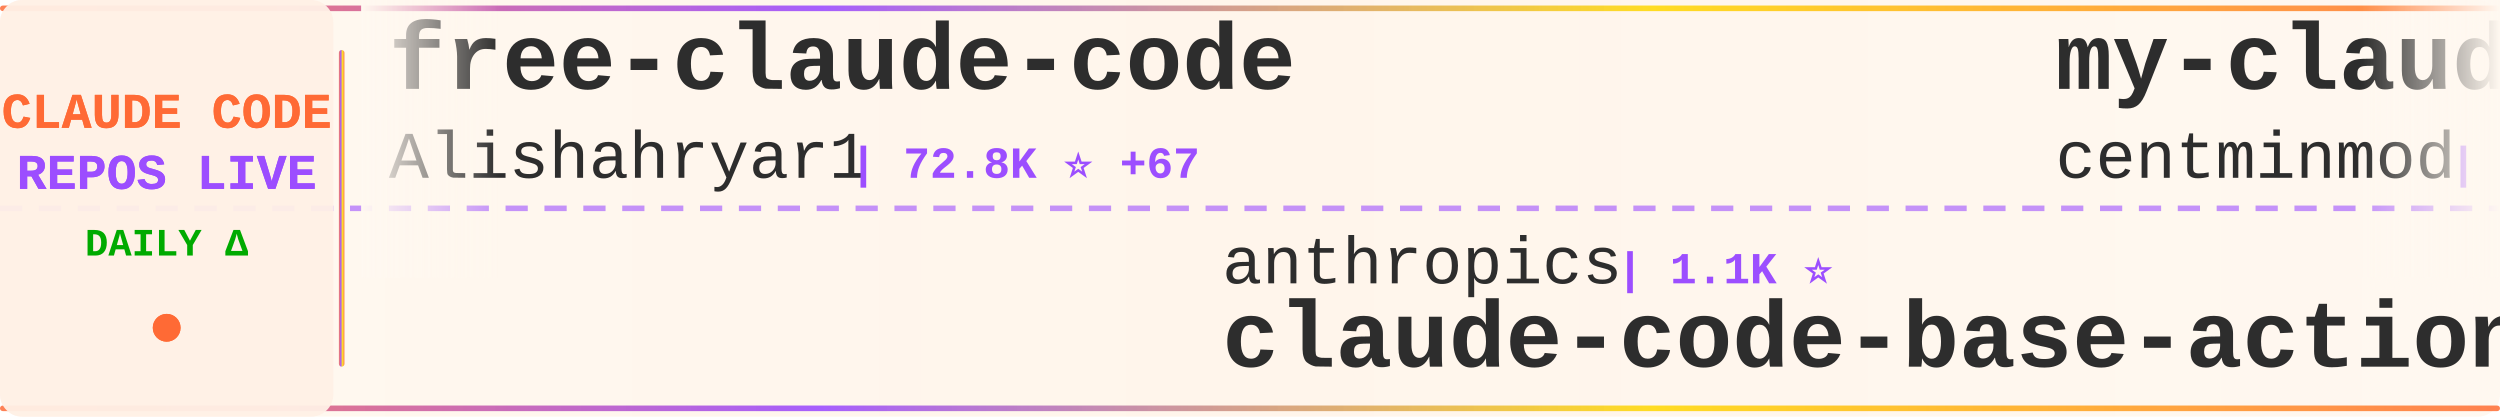
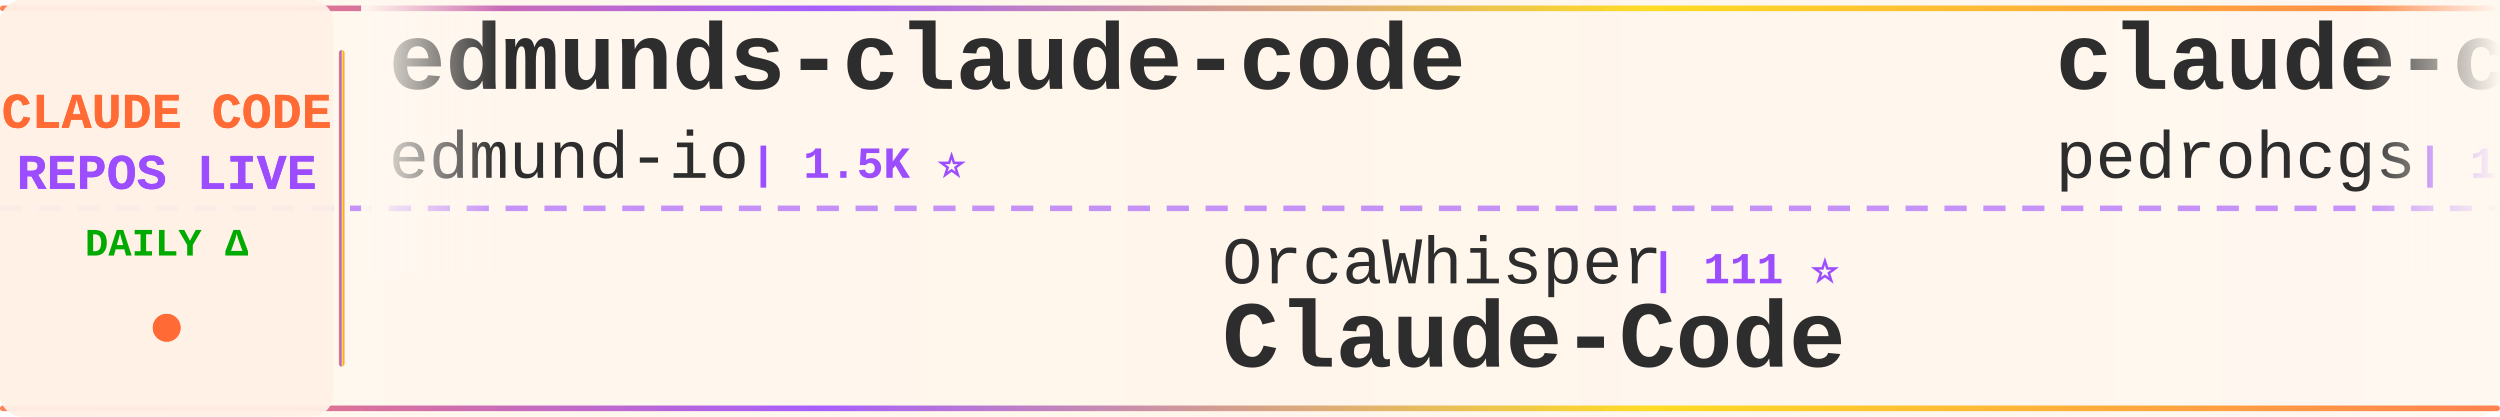
<svg xmlns="http://www.w3.org/2000/svg" width="900" height="150">
  <defs>
    <linearGradient id="tickerBg" x1="0%" y1="0%" x2="100%" y2="0%">
      <stop offset="0%" style="stop-color:#fff8f0;stop-opacity:0.98" />
      <stop offset="50%" style="stop-color:#fff5eb;stop-opacity:1" />
      <stop offset="100%" style="stop-color:#fff8f0;stop-opacity:0.98" />
    </linearGradient>
    <linearGradient id="borderGrad" x1="0%" y1="0%" x2="100%" y2="0%">
      <stop offset="0%" style="stop-color:#FF6B35;stop-opacity:0.85">
        <animate attributeName="stop-opacity" values="0.85;1;0.85" dur="2s" repeatCount="indefinite" />
      </stop>
      <stop offset="33%" style="stop-color:#9C4EFF;stop-opacity:0.9">
        <animate attributeName="stop-opacity" values="0.9;1;0.9" dur="2.2s" repeatCount="indefinite" />
      </stop>
      <stop offset="66%" style="stop-color:#FFD700;stop-opacity:0.85">
        <animate attributeName="stop-opacity" values="0.85;1;0.85" dur="1.8s" repeatCount="indefinite" />
      </stop>
      <stop offset="100%" style="stop-color:#FF6B35;stop-opacity:0.85">
        <animate attributeName="stop-opacity" values="0.85;1;0.85" dur="2s" repeatCount="indefinite" />
      </stop>
    </linearGradient>
    <filter id="textGlow">
      <feGaussianBlur stdDeviation="0.15" result="coloredBlur" />
      <feMerge>
        <feMergeNode in="coloredBlur" />
        <feMergeNode in="SourceGraphic" />
      </feMerge>
    </filter>
    <filter id="metricGlow">
      <feGaussianBlur stdDeviation="0.2" result="coloredBlur" />
      <feMerge>
        <feMergeNode in="coloredBlur" />
        <feMergeNode in="SourceGraphic" />
      </feMerge>
    </filter>
    <linearGradient id="leftFade" x1="0%" y1="0%" x2="100%" y2="0%">
      <stop offset="0%" style="stop-color:#fff8f0;stop-opacity:1" />
      <stop offset="100%" style="stop-color:#fff8f0;stop-opacity:0" />
    </linearGradient>
    <linearGradient id="rightFade" x1="0%" y1="0%" x2="100%" y2="0%">
      <stop offset="0%" style="stop-color:#fff8f0;stop-opacity:0" />
      <stop offset="100%" style="stop-color:#fff8f0;stop-opacity:1" />
    </linearGradient>
  </defs>
  <rect width="900" height="150" fill="url(#tickerBg)" rx="8" />
  <rect x="0" y="2" width="900" height="2" fill="url(#borderGrad)" rx="1" />
  <rect x="0" y="146" width="900" height="2" fill="url(#borderGrad)" rx="1" />
  <line x1="0" y1="75" x2="900" y2="75" stroke="#9C4EFF" stroke-width="2" stroke-dasharray="8 6" opacity="0.6" />
  <rect x="0" y="0" width="120" height="150" fill="#fff0e6" opacity="0.95" rx="8" />
  <text x="60" y="46" font-family="'Courier New', monospace" font-size="18" font-weight="bold" fill="#FF6B35" text-anchor="middle" filter="url(#textGlow)">
    CLAUDE CODE
  </text>
  <text x="60" y="68" font-family="'Courier New', monospace" font-size="18" font-weight="bold" fill="#9C4EFF" text-anchor="middle" filter="url(#textGlow)">
    REPOS LIVE
  </text>
  <text x="60" y="92" font-family="'Courier New', monospace" font-size="14" font-weight="bold" fill="#00aa00" text-anchor="middle">
    DAILY Δ
  </text>
  <circle cx="60" cy="118" r="5" fill="#FF6B35" filter="url(#metricGlow)">
    <animate attributeName="r" values="4;6;4" dur="1.5s" repeatCount="indefinite" />
    <animate attributeName="opacity" values="0.6;1;0.6" dur="1.5s" repeatCount="indefinite" />
  </circle>
  <rect x="122" y="18" width="2" height="114" fill="url(#borderGrad)" rx="1" />
  <clipPath id="tickerClip">
    <rect x="130" y="0" width="770" height="150" />
  </clipPath>
  <g clip-path="url(#tickerClip)">
    <g id="tickerItems">
      <animateTransform attributeName="transform" attributeType="XML" type="translate" from="0 0" to="-3000 0" dur="54s" repeatCount="indefinite" />
      <g transform="translate(0, 0)">
-         <text x="140" y="32" font-family="'Courier New', monospace" font-size="34" font-weight="bold" fill="#2d2d2d">free-claude-code</text>
-         <text x="140" y="64" font-family="'Courier New', monospace" font-size="24" font-weight="normal" fill="#2d2d2d" opacity="1.0">Alishahryar1</text>
-         <text x="306" y="64" font-family="'Courier New', monospace" font-size="16" font-weight="bold" fill="#9C4EFF"> | 72.8K ⭐ +67</text>
+         <text x="140" y="32" font-family="'Courier New', monospace" font-size="34" font-weight="bold" fill="#2d2d2d">edmunds-claude-code</text>
+         <text x="140" y="64" font-family="'Courier New', monospace" font-size="24" font-weight="normal" fill="#2d2d2d" opacity="1.0">edmund-io</text>
+         <text x="270" y="64" font-family="'Courier New', monospace" font-size="16" font-weight="bold" fill="#9C4EFF"> | 1.5K ⭐</text>
      </g>
      <g transform="translate(300, 0)">
-         <text x="140" y="102" font-family="'Courier New', monospace" font-size="24" font-weight="normal" fill="#2d2d2d" opacity="1.0">anthropics</text>
-         <text x="282" y="102" font-family="'Courier New', monospace" font-size="16" font-weight="bold" fill="#9C4EFF"> | 1.1K ⭐</text>
-         <text x="140" y="132" font-family="'Courier New', monospace" font-size="34" font-weight="bold" fill="#2d2d2d">claude-code-base-action</text>
+         <text x="140" y="102" font-family="'Courier New', monospace" font-size="24" font-weight="normal" fill="#2d2d2d" opacity="1.0">OrcaWhisper</text>
+         <text x="294" y="102" font-family="'Courier New', monospace" font-size="16" font-weight="bold" fill="#9C4EFF"> | 111 ⭐</text>
+         <text x="140" y="132" font-family="'Courier New', monospace" font-size="34" font-weight="bold" fill="#2d2d2d">Claude-Code</text>
      </g>
      <g transform="translate(600, 0)">
-         <text x="140" y="32" font-family="'Courier New', monospace" font-size="34" font-weight="bold" fill="#2d2d2d">my-claude-code-setup</text>
-         <text x="140" y="64" font-family="'Courier New', monospace" font-size="24" font-weight="normal" fill="#2d2d2d" opacity="1.0">centminmod</text>
-         <text x="282" y="64" font-family="'Courier New', monospace" font-size="16" font-weight="bold" fill="#9C4EFF"> | 2.7K ⭐</text>
+         <text x="140" y="32" font-family="'Courier New', monospace" font-size="34" font-weight="bold" fill="#2d2d2d">claude-code-my-workflow</text>
+         <text x="140" y="64" font-family="'Courier New', monospace" font-size="24" font-weight="normal" fill="#2d2d2d" opacity="1.0">pedrohcgs</text>
+         <text x="270" y="64" font-family="'Courier New', monospace" font-size="16" font-weight="bold" fill="#9C4EFF"> | 1.7K ⭐ +1</text>
      </g>
      <g transform="translate(900, 0)">
-         <text x="140" y="102" font-family="'Courier New', monospace" font-size="24" font-weight="normal" fill="#2d2d2d" opacity="1.0">https-deeplearning-ai</text>
-         <text x="414" y="102" font-family="'Courier New', monospace" font-size="16" font-weight="bold" fill="#9C4EFF"> | 567 ⭐</text>
-         <text x="140" y="132" font-family="'Courier New', monospace" font-size="34" font-weight="bold" fill="#2d2d2d">sc-claude-code-files</text>
+         <text x="140" y="102" font-family="'Courier New', monospace" font-size="24" font-weight="normal" fill="#2d2d2d" opacity="1.0">Windy3f3f3f3f</text>
+         <text x="318" y="102" font-family="'Courier New', monospace" font-size="16" font-weight="bold" fill="#9C4EFF"> | 2.8K ⭐</text>
+         <text x="140" y="132" font-family="'Courier New', monospace" font-size="34" font-weight="bold" fill="#2d2d2d">claude-code-from-scratch</text>
      </g>
      <g transform="translate(1200, 0)">
-         <text x="140" y="32" font-family="'Courier New', monospace" font-size="34" font-weight="bold" fill="#2d2d2d">claude-code-infrastructu...</text>
-         <text x="140" y="64" font-family="'Courier New', monospace" font-size="24" font-weight="normal" fill="#2d2d2d" opacity="1.0">diet103</text>
-         <text x="246" y="64" font-family="'Courier New', monospace" font-size="16" font-weight="bold" fill="#9C4EFF"> | 10.1K ⭐ +2</text>
+         <text x="140" y="32" font-family="'Courier New', monospace" font-size="34" font-weight="bold" fill="#2d2d2d">claude-code-from-source</text>
+         <text x="140" y="64" font-family="'Courier New', monospace" font-size="24" font-weight="normal" fill="#2d2d2d" opacity="1.0">alejandrobalderas</text>
+         <text x="366" y="64" font-family="'Courier New', monospace" font-size="16" font-weight="bold" fill="#9C4EFF"> | 3.0K ⭐ +2</text>
      </g>
      <g transform="translate(1500, 0)">
-         <text x="140" y="102" font-family="'Courier New', monospace" font-size="24" font-weight="normal" fill="#2d2d2d" opacity="1.0">ChrisWiles</text>
-         <text x="282" y="102" font-family="'Courier New', monospace" font-size="16" font-weight="bold" fill="#9C4EFF"> | 6.1K ⭐</text>
-         <text x="140" y="132" font-family="'Courier New', monospace" font-size="34" font-weight="bold" fill="#2d2d2d">claude-code-showcase</text>
+         <text x="140" y="102" font-family="'Courier New', monospace" font-size="24" font-weight="normal" fill="#2d2d2d" opacity="1.0">disler</text>
+         <text x="234" y="102" font-family="'Courier New', monospace" font-size="16" font-weight="bold" fill="#9C4EFF"> | 1.7K ⭐</text>
+         <text x="140" y="132" font-family="'Courier New', monospace" font-size="34" font-weight="bold" fill="#2d2d2d">pi-vs-claude-code</text>
      </g>
      <g transform="translate(1800, 0)">
-         <text x="140" y="32" font-family="'Courier New', monospace" font-size="34" font-weight="bold" fill="#2d2d2d">claude-code-workflows</text>
-         <text x="140" y="64" font-family="'Courier New', monospace" font-size="24" font-weight="normal" fill="#2d2d2d" opacity="1.0">OneRedOak</text>
-         <text x="270" y="64" font-family="'Courier New', monospace" font-size="16" font-weight="bold" fill="#9C4EFF"> | 3.9K ⭐</text>
+         <text x="140" y="32" font-family="'Courier New', monospace" font-size="34" font-weight="bold" fill="#2d2d2d">claude-code-guide</text>
+         <text x="140" y="64" font-family="'Courier New', monospace" font-size="24" font-weight="normal" fill="#2d2d2d" opacity="1.0">Cranot</text>
+         <text x="234" y="64" font-family="'Courier New', monospace" font-size="16" font-weight="bold" fill="#9C4EFF"> | 2.9K ⭐</text>
      </g>
      <g transform="translate(2100, 0)">
-         <text x="140" y="102" font-family="'Courier New', monospace" font-size="24" font-weight="normal" fill="#2d2d2d" opacity="1.0">FlorianBruniaux</text>
-         <text x="342" y="102" font-family="'Courier New', monospace" font-size="16" font-weight="bold" fill="#9C4EFF"> | 7.2K ⭐ +161</text>
-         <text x="140" y="132" font-family="'Courier New', monospace" font-size="34" font-weight="bold" fill="#2d2d2d">claude-code-ultimate-gui...</text>
+         <text x="140" y="102" font-family="'Courier New', monospace" font-size="24" font-weight="normal" fill="#2d2d2d" opacity="1.0">techjarves</text>
+         <text x="282" y="102" font-family="'Courier New', monospace" font-size="16" font-weight="bold" fill="#9C4EFF"> | 1.6K ⭐</text>
+         <text x="140" y="132" font-family="'Courier New', monospace" font-size="34" font-weight="bold" fill="#2d2d2d">ClaudeCode-Portable</text>
      </g>
      <g transform="translate(2400, 0)">
-         <text x="140" y="32" font-family="'Courier New', monospace" font-size="34" font-weight="bold" fill="#2d2d2d">claude-code-best-practic...</text>
-         <text x="140" y="64" font-family="'Courier New', monospace" font-size="24" font-weight="normal" fill="#2d2d2d" opacity="1.0">shanraisshan</text>
-         <text x="306" y="64" font-family="'Courier New', monospace" font-size="16" font-weight="bold" fill="#9C4EFF"> | 69.3K ⭐ +21</text>
+         <text x="140" y="32" font-family="'Courier New', monospace" font-size="34" font-weight="bold" fill="#2d2d2d">Open-ClaudeCode</text>
+         <text x="140" y="64" font-family="'Courier New', monospace" font-size="24" font-weight="normal" fill="#2d2d2d" opacity="1.0">LING71671</text>
+         <text x="270" y="64" font-family="'Courier New', monospace" font-size="16" font-weight="bold" fill="#9C4EFF"> | 995 ⭐</text>
      </g>
      <g transform="translate(2700, 0)">
-         <text x="140" y="102" font-family="'Courier New', monospace" font-size="24" font-weight="normal" fill="#2d2d2d" opacity="1.0">anthropics</text>
-         <text x="282" y="102" font-family="'Courier New', monospace" font-size="16" font-weight="bold" fill="#9C4EFF"> | 10.1K ⭐ +1</text>
-         <text x="140" y="132" font-family="'Courier New', monospace" font-size="34" font-weight="bold" fill="#2d2d2d">claude-code-action</text>
+         <text x="140" y="102" font-family="'Courier New', monospace" font-size="24" font-weight="normal" fill="#2d2d2d" opacity="1.0">daymade</text>
+         <text x="246" y="102" font-family="'Courier New', monospace" font-size="16" font-weight="bold" fill="#9C4EFF"> | 1.5K ⭐</text>
+         <text x="140" y="132" font-family="'Courier New', monospace" font-size="34" font-weight="bold" fill="#2d2d2d">claude-code-skills</text>
      </g>
      <g transform="translate(3000, 0)">
-         <text x="140" y="32" font-family="'Courier New', monospace" font-size="34" font-weight="bold" fill="#2d2d2d">free-claude-code</text>
-         <text x="140" y="64" font-family="'Courier New', monospace" font-size="24" font-weight="normal" fill="#2d2d2d" opacity="1.0">Alishahryar1</text>
-         <text x="306" y="64" font-family="'Courier New', monospace" font-size="16" font-weight="bold" fill="#9C4EFF"> | 72.8K ⭐ +67</text>
+         <text x="140" y="32" font-family="'Courier New', monospace" font-size="34" font-weight="bold" fill="#2d2d2d">edmunds-claude-code</text>
+         <text x="140" y="64" font-family="'Courier New', monospace" font-size="24" font-weight="normal" fill="#2d2d2d" opacity="1.0">edmund-io</text>
+         <text x="270" y="64" font-family="'Courier New', monospace" font-size="16" font-weight="bold" fill="#9C4EFF"> | 1.5K ⭐</text>
      </g>
      <g transform="translate(3300, 0)">
-         <text x="140" y="102" font-family="'Courier New', monospace" font-size="24" font-weight="normal" fill="#2d2d2d" opacity="1.0">anthropics</text>
-         <text x="282" y="102" font-family="'Courier New', monospace" font-size="16" font-weight="bold" fill="#9C4EFF"> | 1.1K ⭐</text>
-         <text x="140" y="132" font-family="'Courier New', monospace" font-size="34" font-weight="bold" fill="#2d2d2d">claude-code-base-action</text>
+         <text x="140" y="102" font-family="'Courier New', monospace" font-size="24" font-weight="normal" fill="#2d2d2d" opacity="1.0">OrcaWhisper</text>
+         <text x="294" y="102" font-family="'Courier New', monospace" font-size="16" font-weight="bold" fill="#9C4EFF"> | 111 ⭐</text>
+         <text x="140" y="132" font-family="'Courier New', monospace" font-size="34" font-weight="bold" fill="#2d2d2d">Claude-Code</text>
      </g>
      <g transform="translate(3600, 0)">
-         <text x="140" y="32" font-family="'Courier New', monospace" font-size="34" font-weight="bold" fill="#2d2d2d">my-claude-code-setup</text>
-         <text x="140" y="64" font-family="'Courier New', monospace" font-size="24" font-weight="normal" fill="#2d2d2d" opacity="1.0">centminmod</text>
-         <text x="282" y="64" font-family="'Courier New', monospace" font-size="16" font-weight="bold" fill="#9C4EFF"> | 2.7K ⭐</text>
+         <text x="140" y="32" font-family="'Courier New', monospace" font-size="34" font-weight="bold" fill="#2d2d2d">claude-code-my-workflow</text>
+         <text x="140" y="64" font-family="'Courier New', monospace" font-size="24" font-weight="normal" fill="#2d2d2d" opacity="1.0">pedrohcgs</text>
+         <text x="270" y="64" font-family="'Courier New', monospace" font-size="16" font-weight="bold" fill="#9C4EFF"> | 1.7K ⭐ +1</text>
      </g>
      <g transform="translate(3900, 0)">
-         <text x="140" y="102" font-family="'Courier New', monospace" font-size="24" font-weight="normal" fill="#2d2d2d" opacity="1.0">https-deeplearning-ai</text>
-         <text x="414" y="102" font-family="'Courier New', monospace" font-size="16" font-weight="bold" fill="#9C4EFF"> | 567 ⭐</text>
-         <text x="140" y="132" font-family="'Courier New', monospace" font-size="34" font-weight="bold" fill="#2d2d2d">sc-claude-code-files</text>
+         <text x="140" y="102" font-family="'Courier New', monospace" font-size="24" font-weight="normal" fill="#2d2d2d" opacity="1.0">Windy3f3f3f3f</text>
+         <text x="318" y="102" font-family="'Courier New', monospace" font-size="16" font-weight="bold" fill="#9C4EFF"> | 2.8K ⭐</text>
+         <text x="140" y="132" font-family="'Courier New', monospace" font-size="34" font-weight="bold" fill="#2d2d2d">claude-code-from-scratch</text>
      </g>
    </g>
  </g>
  <rect x="130" y="0" width="50" height="100" fill="url(#leftFade)" />
  <rect x="850" y="0" width="50" height="100" fill="url(#rightFade)" />
</svg>
